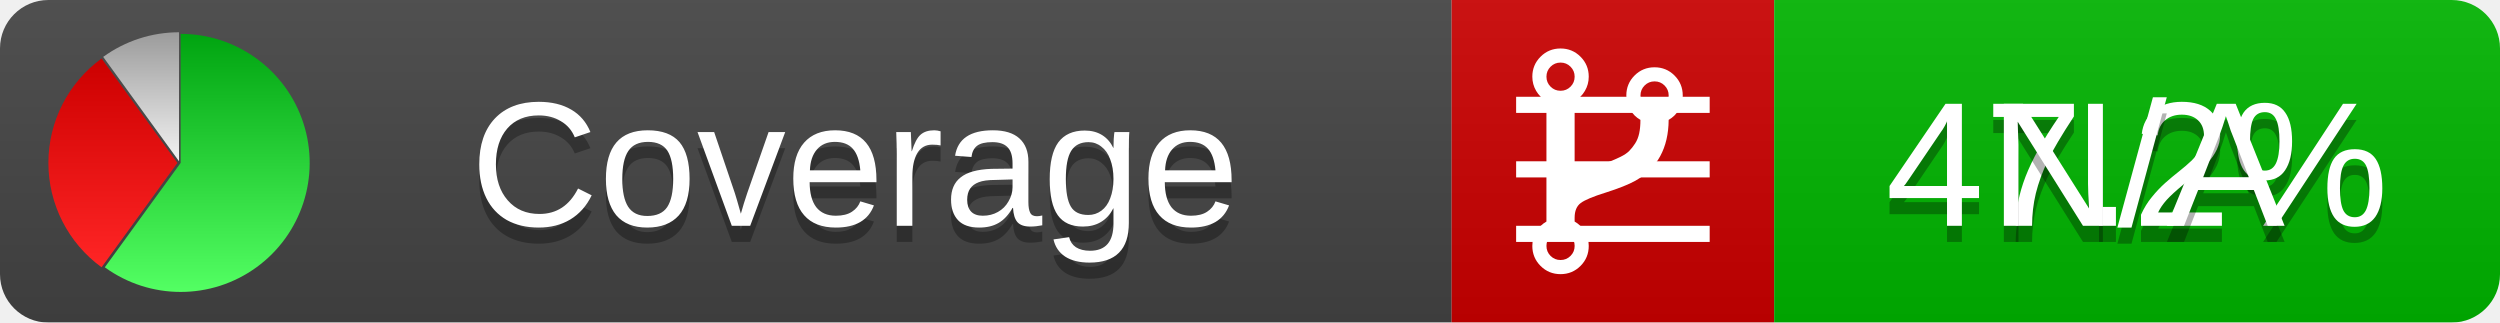
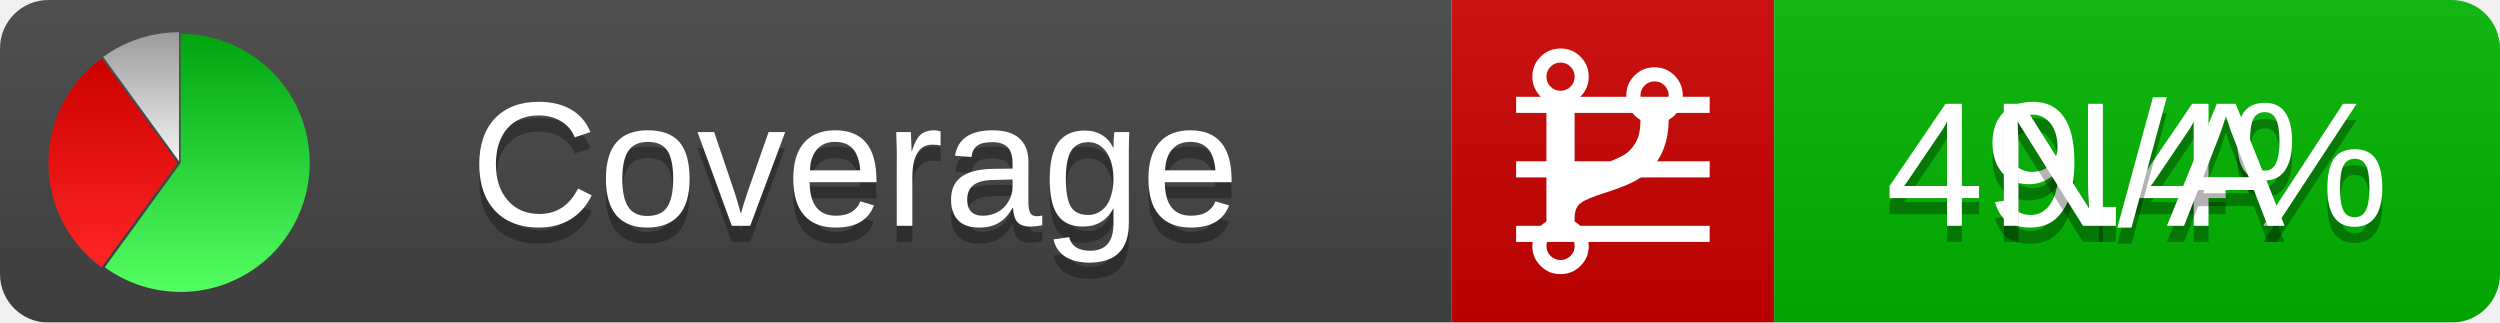
<svg xmlns="http://www.w3.org/2000/svg" xmlns:xlink="http://www.w3.org/1999/xlink" width="155" height="20">
  <style type="text/css">
          
            @keyframes fadeout {
              0 % { visibility: visible; opacity: 1; }
              40% { visibility: visible; opacity: 1; }
              50% { visibility: hidden; opacity: 0; }
              90% { visibility: hidden; opacity: 0; }
              100% { visibility: visible; opacity: 1; }
            }
            @keyframes fadein {
              0% { visibility: hidden; opacity: 0; }
              40% { visibility: hidden; opacity: 0; }
              50% { visibility: visible; opacity: 1; }
              90% { visibility: visible; opacity: 1; }
              100% { visibility: hidden; opacity: 0; }
            }
            .linecoverage {
                animation-duration: 10s;
                animation-name: fadeout;
                animation-iteration-count: infinite;
            }
            .branchcoverage {
                animation-duration: 10s;
                animation-name: fadein;
                animation-iteration-count: infinite;
            }
          
    </style>
  <defs>
    <linearGradient id="gradient" x2="0" y2="100%">
      <stop offset="0" stop-color="#bbb" stop-opacity=".1" />
      <stop offset="1" stop-opacity=".1" />
    </linearGradient>
    <linearGradient id="green" x2="0" y2="100%">
      <stop offset="0" stop-color="#00A410" />
      <stop offset="1" stop-color="#53FF63" />
    </linearGradient>
    <linearGradient id="red" x2="0" y2="100%">
      <stop offset="0" stop-color="#C00" />
      <stop offset="1" stop-color="#FF2525" />
    </linearGradient>
    <linearGradient id="gray" x2="0" y2="100%">
      <stop offset="0" stop-color="#9B9B9B" />
      <stop offset="1" stop-color="#F3F3F3" />
    </linearGradient>
    <mask id="mask">
      <rect width="155" height="20" rx="3" fill="#fff" />
    </mask>
    <g id="icon">
      <path style="fill:url(#green);" d="M205,202.5 l0,-200 a200,200 0 1,1 -117.558,361.803 z" />
      <path style="fill:url(#red);" d="M200,202.5 l-117.558,161.803 a200,200 0 0,1 0,-323.607 z" />
      <path style="fill:url(#gray);" d="M202.5,200 l-117.558,-161.803 a200,200 0 0,1 117.558,-38.196 z" />
    </g>
  </defs>
  <g mask="url(#mask)">
    <rect x="0" y="0" width="90" height="20" fill="#444" />
    <rect x="90" y="0" width="20" height="20" fill="#c00" />
    <rect x="110" y="0" width="45" height="20" fill="#00B600" />
    <rect x="0" y="0" width="155" height="20" fill="url(#gradient)" />
  </g>
  <g>
    <path class="linecoverage" stroke="#fff" d="M94 6.5 h12 M94 10.5 h12 M94 14.5 h12" />
    <path class="branchcoverage" fill="#fff" d="m 97.628,15.247 q 0,-0.364 -0.255,-0.619 -0.255,-0.255 -0.619,-0.255 -0.364,0 -0.619,0.255 -0.255,0.255 -0.255,0.619 0,0.364 0.255,0.619 0.255,0.255 0.619,0.255 0.364,0 0.619,-0.255 0.255,-0.255 0.255,-0.619 z m 0,-10.493 q 0,-0.364 -0.255,-0.619 -0.255,-0.255 -0.619,-0.255 -0.364,0 -0.619,0.255 -0.255,0.255 -0.255,0.619 0,0.364 0.255,0.619 0.255,0.255 0.619,0.255 0.364,0 0.619,-0.255 0.255,-0.255 0.255,-0.619 z m 5.83,1.166 q 0,-0.364 -0.255,-0.619 -0.255,-0.255 -0.619,-0.255 -0.364,0 -0.619,0.255 -0.255,0.255 -0.255,0.619 0,0.364 0.255,0.619 0.255,0.255 0.619,0.255 0.364,0 0.619,-0.255 0.255,-0.255 0.255,-0.619 z m 0.874,0 q 0,0.474 -0.237,0.879 -0.237,0.405 -0.638,0.633 -0.018,2.614 -2.059,3.771 -0.619,0.346 -1.849,0.738 -1.166,0.364 -1.544,0.647 -0.378,0.282 -0.378,0.911 l 0,0.237 q 0.401,0.228 0.638,0.633 0.237,0.405 0.237,0.879 0,0.729 -0.51,1.239 -0.51,0.51 -1.239,0.51 -0.729,0 -1.239,-0.51 -0.51,-0.51 -0.51,-1.239 0,-0.474 0.237,-0.879 0.237,-0.405 0.638,-0.633 l 0,-7.469 q -0.401,-0.228 -0.638,-0.633 -0.237,-0.405 -0.237,-0.879 0,-0.729 0.51,-1.239 0.51,-0.51 1.239,-0.51 0.729,0 1.239,0.51 0.51,0.51 0.51,1.239 0,0.474 -0.237,0.879 -0.237,0.405 -0.638,0.633 l 0,4.527 q 0.492,-0.237 1.403,-0.519 0.501,-0.155 0.797,-0.269 0.296,-0.114 0.642,-0.282 0.346,-0.169 0.537,-0.36 0.191,-0.191 0.369,-0.465 0.178,-0.273 0.255,-0.633 0.077,-0.36 0.077,-0.833 -0.401,-0.228 -0.638,-0.633 -0.237,-0.405 -0.237,-0.879 0,-0.729 0.51,-1.239 0.51,-0.51 1.239,-0.51 0.729,0 1.239,0.51 0.51,0.51 0.51,1.239 z" />
  </g>
  <g fill="#fff" text-anchor="middle" font-family="Verdana,Arial,Geneva,sans-serif" font-size="11">
    <a xlink:href="https://github.com/danielpalme/ReportGenerator" target="_top">
      <use xlink:href="#icon" transform="translate(3,2) scale(.04)" />
    </a>
    <text x="53" y="15" fill="#010101" fill-opacity=".3">Coverage</text>
    <text x="53" y="14" fill="#fff">Coverage</text>
-     <text class="linecoverage" x="132.5" y="15" fill="#010101" fill-opacity=".3">47.2%</text>
-     <text class="linecoverage" x="132.5" y="14">47.2%</text>
+     <text class="linecoverage" x="132.5" y="15" fill="#010101" fill-opacity=".3">49.4%</text>
+     <text class="linecoverage" x="132.5" y="14">49.4%</text>
    <text class="branchcoverage" x="132.5" y="15" fill="#010101" fill-opacity=".3">N/A</text>
    <text class="branchcoverage" x="132.5" y="14">N/A</text>
  </g>
  <g>
    <rect class="linecoverage" x="90" y="0" width="65" height="20" fill-opacity="0" />
    <rect class="branchcoverage" x="90" y="0" width="65" height="20" fill-opacity="0" />
  </g>
</svg>
